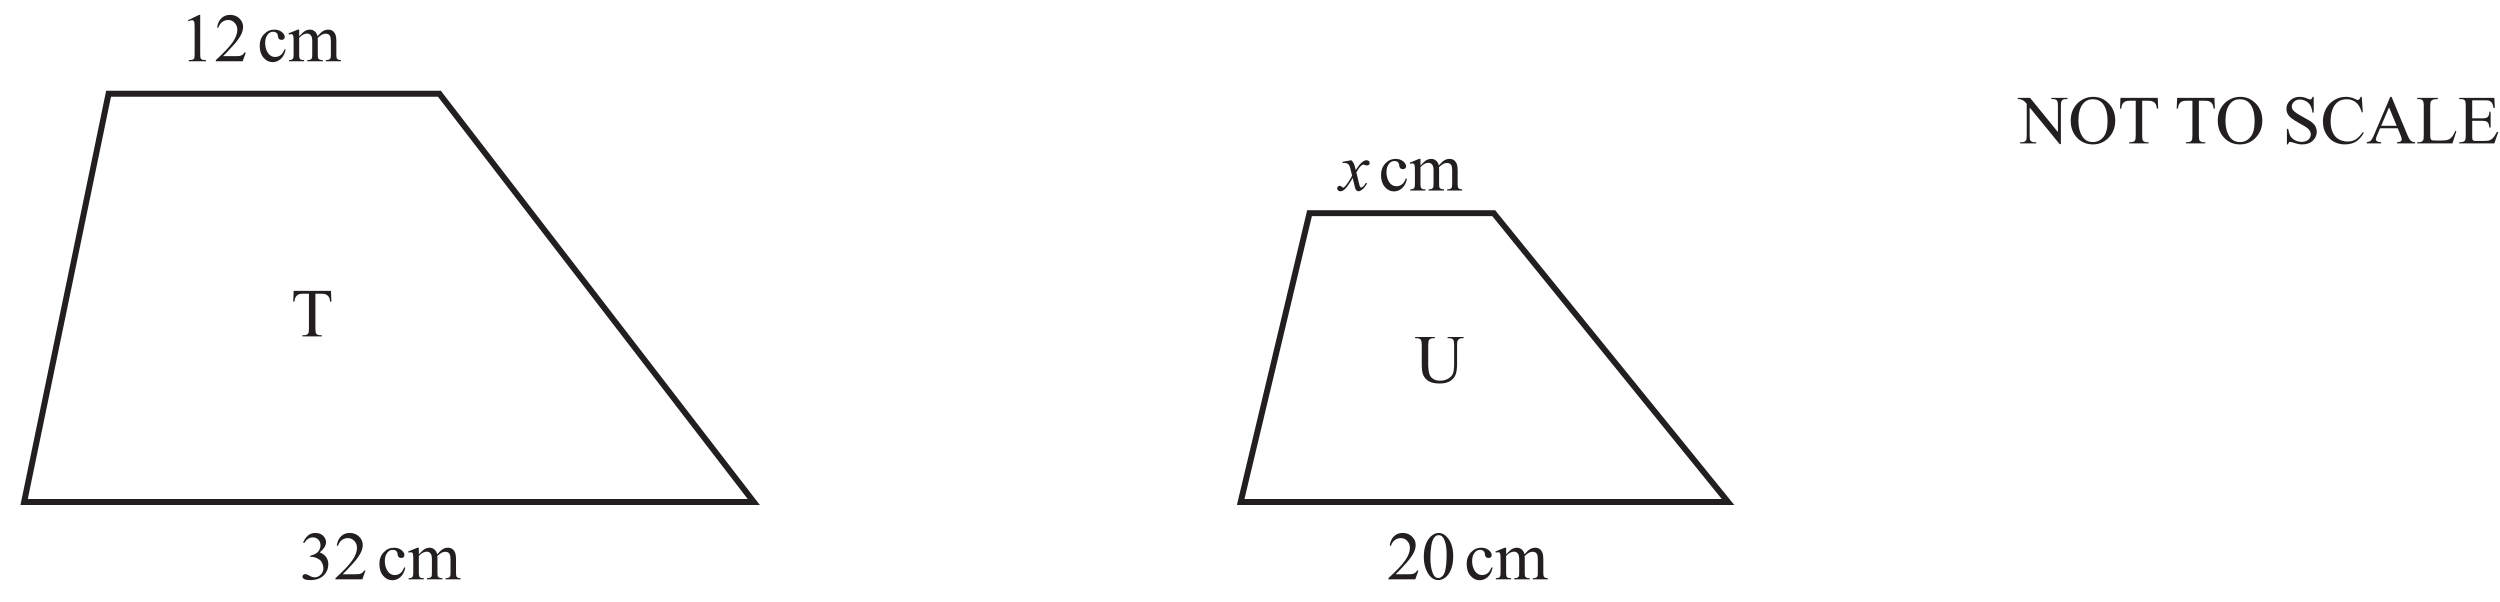
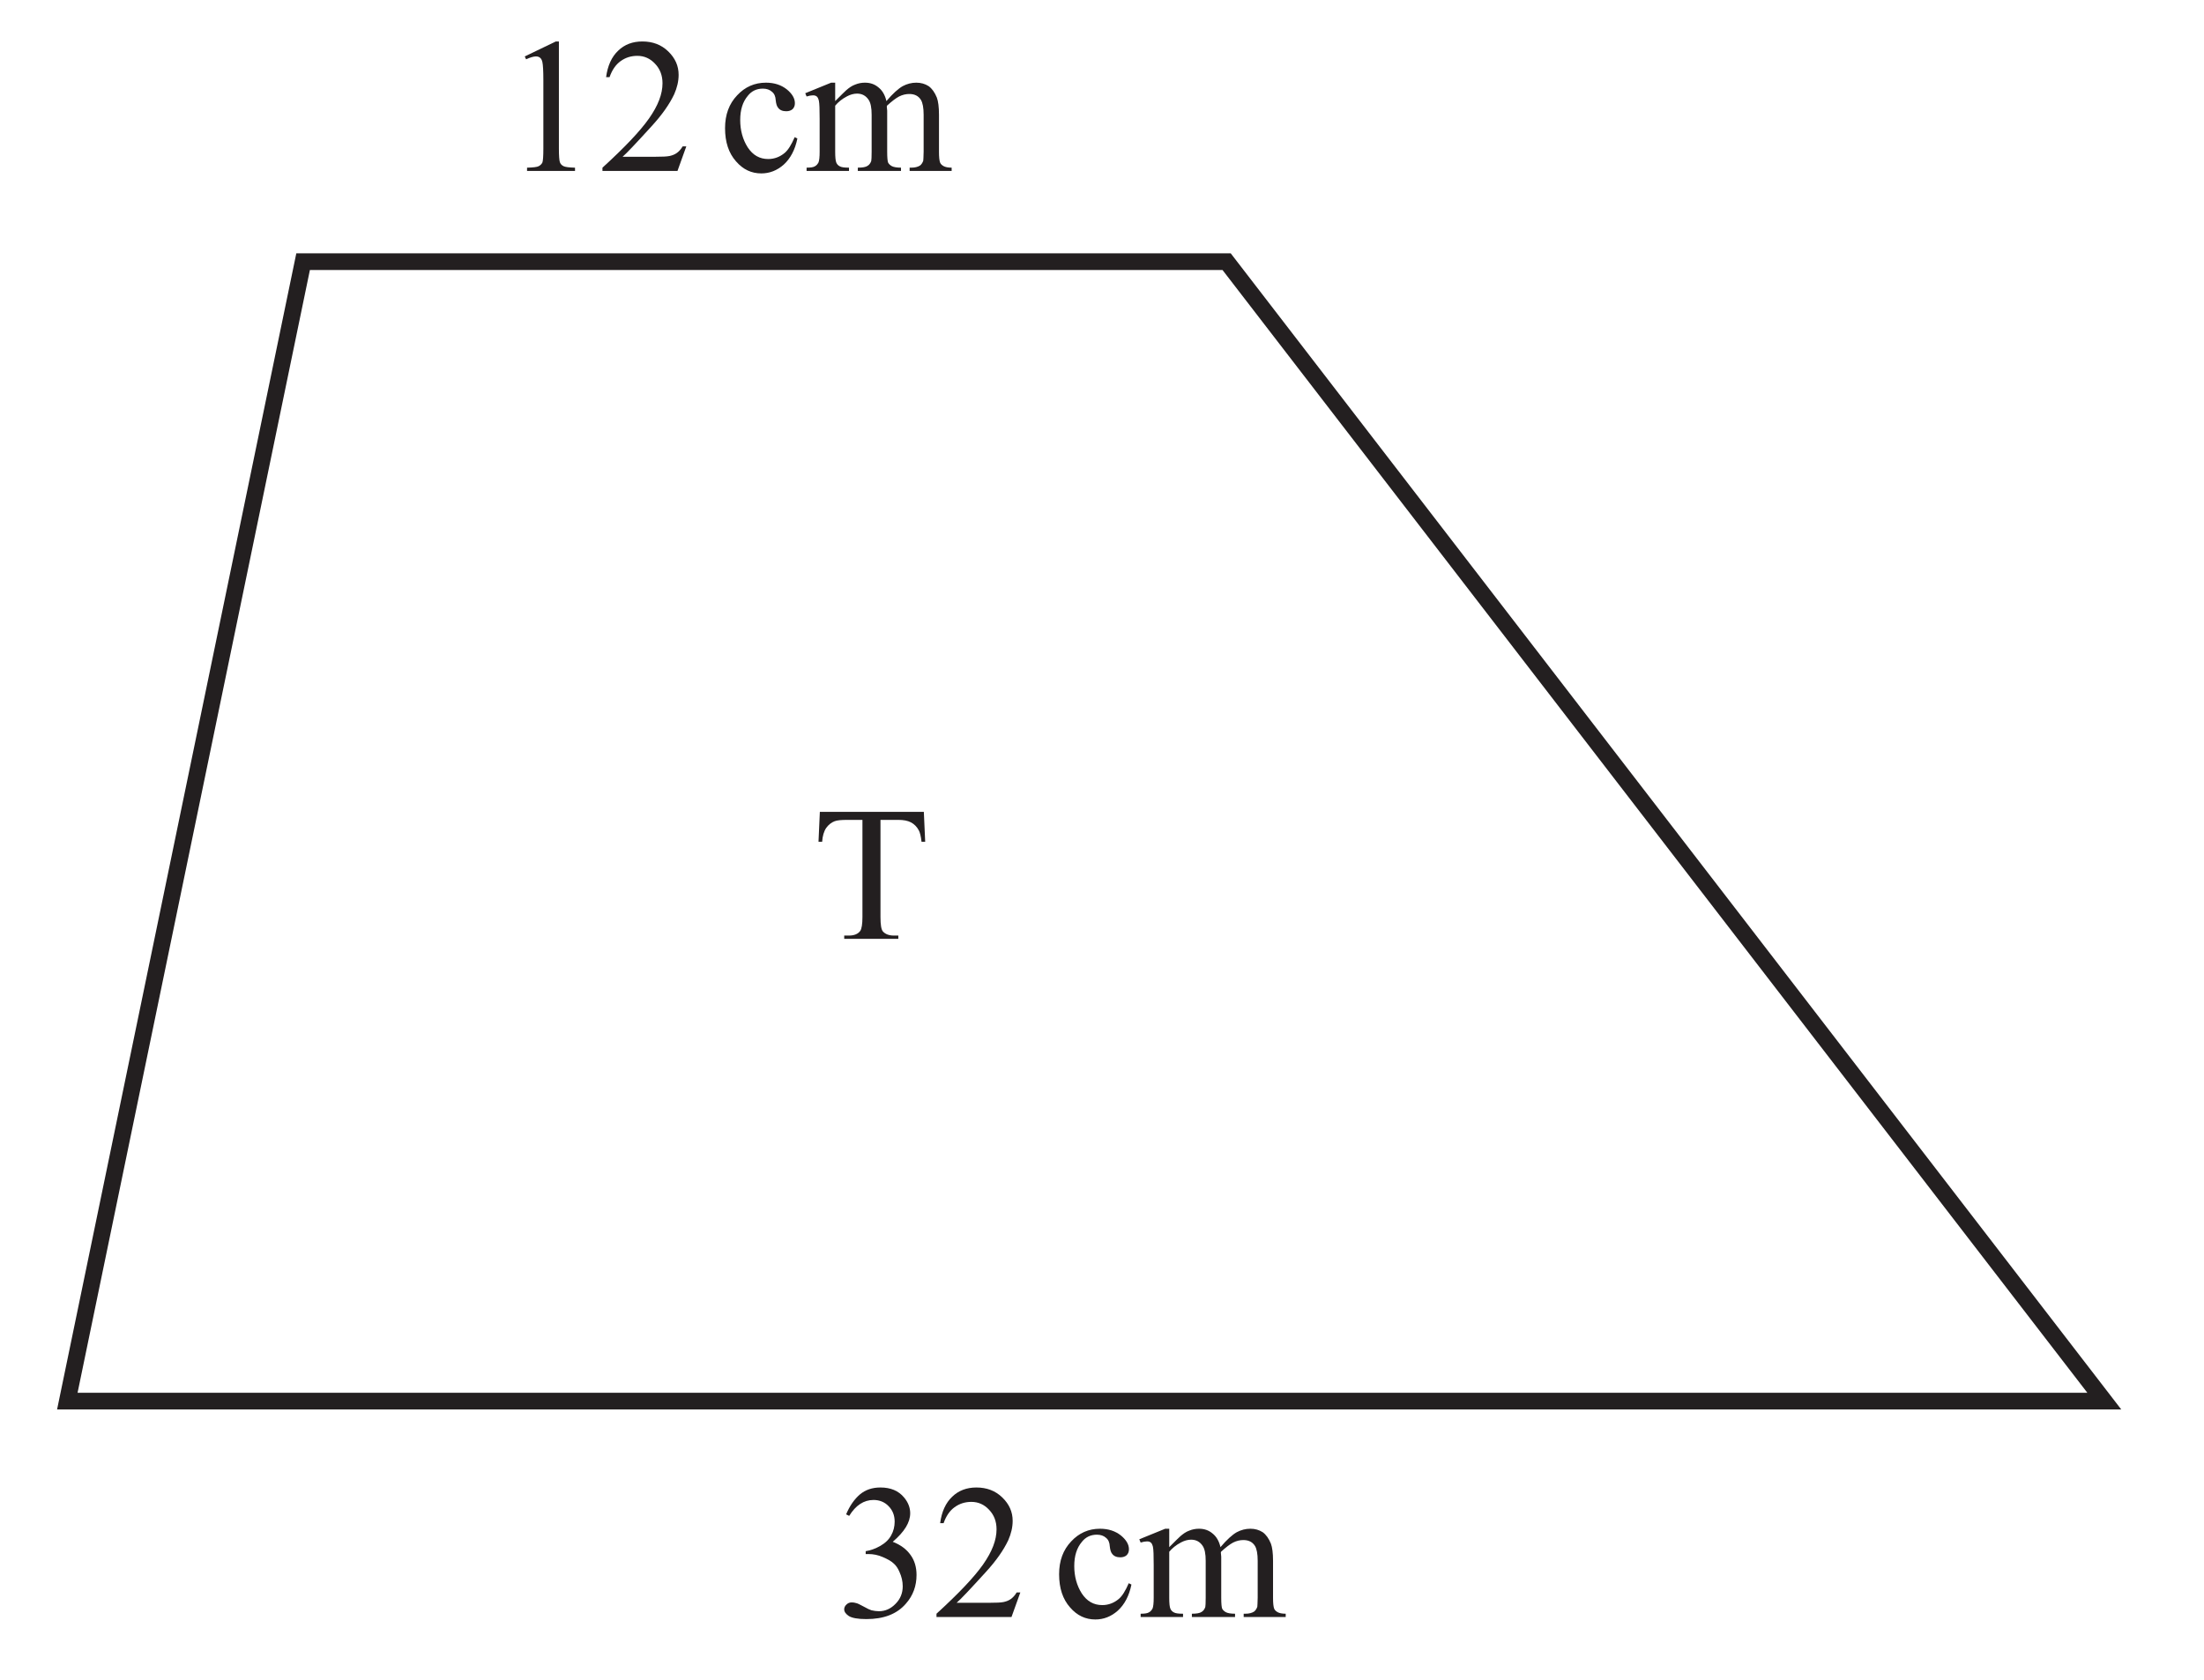
- <svg xmlns="http://www.w3.org/2000/svg" xmlns:xlink="http://www.w3.org/1999/xlink" data-id="0607_2026MJ_41_q15_diagram1" data-width-mm="147.57" data-height-mm="35.52" data-measure="false" data-source="0607/41 MJ 2026 p12" version="1.1" width="418.3" height="100.7" viewBox="0 0 418.3 100.7">
+ <svg xmlns="http://www.w3.org/2000/svg" xmlns:xlink="http://www.w3.org/1999/xlink" data-id="0607_2026MJ_41_q15_diagram1" data-width-mm="46.6" data-height-mm="35.52" data-measure="false" data-source="0607/41 MJ 2026 p12" version="1.1" width="132.1" height="100.7" viewBox="0 0 132.1 100.7">
  <defs>
    <clipPath id="clip_1">
-       <path transform="matrix(1,0,0,-1,-68.899,754.789)" d="M68.9 654.089H487.2V754.789H68.9Z" />
+       <path transform="matrix(1,0,0,-1,-68.899,754.789)" d="M68.9 654.089H201V754.789H68.9Z" />
    </clipPath>
    <clipPath id="clip_2">
      <path transform="matrix(1,0,0,-1,-68.899,754.789)" d="M0 0H595.275V841.889H0Z" />
    </clipPath>
    <clipPath id="clip_3">
      <path transform="matrix(1,0,0,-1,-68.899,754.789)" d="M0 0H595.275V841.889H0Z" />
    </clipPath>
    <clipPath id="clip_4">
      <path transform="matrix(1,0,0,-1,-68.862,754.774)" d="M49.446 49.138H544.895V802.764H49.446Z" />
    </clipPath>
    <clipPath id="clip_5">
      <path transform="matrix(1,0,0,-1,-68.862,754.774)" d="M0 841.889H595.276V-.000H0Z" clip-rule="evenodd" />
    </clipPath>
    <path id="font_6_230" d="M.228 .675C.185 .675 .150 .663 .121 .639 .092 .614 .068 .580 .049 .535L.065 .527C.099 .582 .141 .610 .192 .610 .223 .610 .25 .599 .270 .578 .291 .557 .302 .530 .302 .497 .302 .472 .296 .447 .284 .426 .273 .405 .254 .386 .228 .371 .202 .356 .176 .347 .151 .343V.328H.166C.191 .328 .216 .323 .241 .312 .266 .301 .285 .291 .299 .277 .309 .268 .319 .254 .327 .235 .338 .211 .344 .186 .344 .160 .344 .125 .332 .094 .307 .069 .282 .043 .253 .030 .220 .030 .207 .030 .194 .032 .181 .035 .174 .037 .160 .043 .141 .054 .121 .065 .108 .071 .103 .072 .094 .075 .086 .076 .078 .076 .067 .076 .058 .072 .051 .065 .043 .058 .039 .049 .039 .040 .039 .027 .047 .016 .063 .005 .079-.005 .109-.011 .154-.011 .245-.011 .314 .015 .361 .070 .398 .112 .416 .162 .416 .219 .416 .259 .406 .294 .385 .323 .364 .353 .333 .376 .292 .392 .353 .444 .383 .493 .383 .541 .383 .570 .372 .598 .351 .623 .322 .658 .281 .675 .228 .675Z" />
    <path id="font_6_123" d="M.228 .675C.177 .675 .135 .659 .102 .627 .068 .595 .047 .549 .039 .489H.057C.070 .526 .089 .554 .114 .572 .140 .591 .169 .600 .202 .600 .238 .600 .269 .586 .294 .559 .320 .532 .333 .498 .333 .457 .333 .401 .310 .341 .263 .274 .216 .207 .135 .122 .020 .017V0H.411L.457 .128H.438C.429 .113 .419 .102 .408 .094 .397 .086 .384 .081 .370 .078 .356 .075 .332 .074 .297 .074H.125C.145 .091 .195 .144 .276 .233 .330 .292 .369 .347 .394 .400 .409 .434 .417 .468 .417 .501 .417 .548 .399 .588 .363 .623 .327 .658 .282 .675 .228 .675Z" />
    <path id="font_6_125" d="" />
    <path id="font_6_170" d="M.247 .460C.188 .460 .138 .438 .097 .394 .055 .350 .034 .293 .034 .223 .034 .150 .053 .093 .091 .050 .128 .007 .172-.013 .223-.013 .266-.013 .305 .002 .340 .033 .375 .065 .399 .110 .411 .169L.397 .176C.380 .137 .363 .109 .345 .094 .320 .073 .291 .062 .259 .062 .214 .062 .179 .082 .152 .123 .126 .164 .113 .212 .113 .265 .113 .319 .126 .360 .153 .392 .172 .416 .198 .429 .231 .429 .251 .429 .267 .423 .278 .413 .291 .403 .297 .388 .298 .369 .300 .350 .304 .337 .310 .330 .319 .317 .334 .311 .353 .311 .367 .311 .378 .315 .386 .322 .394 .330 .398 .340 .398 .353 .398 .378 .384 .402 .356 .425 .327 .448 .291 .460 .247 .460Z" />
    <path id="font_6_128" d="M.143 .460 .008 .405 .015 .388C.028 .392 .039 .394 .048 .394 .057 .394 .063 .392 .068 .388 .073 .384 .076 .377 .079 .366 .082 .352 .083 .320 .083 .271V.100C.083 .073 .081 .054 .077 .044 .072 .035 .066 .028 .058 .024 .050 .019 .036 .017 .015 .017V0H.236V.017C.212 .017 .196 .019 .188 .024 .180 .028 .174 .034 .170 .043 .166 .052 .164 .071 .164 .100V.340C.179 .358 .199 .375 .226 .389 .243 .398 .261 .403 .278 .403 .304 .403 .324 .392 .338 .371 .349 .355 .354 .329 .354 .293V.100C.354 .073 .353 .057 .352 .052 .348 .040 .341 .031 .332 .026 .323 .020 .307 .017 .282 .017V0H.507V.017C.485 .017 .468 .020 .459 .025 .450 .030 .444 .036 .440 .043 .437 .050 .435 .069 .435 .100V.314L.433 .335 .434 .340C.459 .363 .480 .379 .497 .388 .515 .397 .533 .401 .550 .401 .578 .401 .598 .391 .611 .370 .620 .355 .625 .329 .625 .293V.100C.625 .074 .623 .058 .623 .053 .619 .042 .613 .033 .606 .028 .595 .021 .580 .017 .561 .017H.552V0H.771V.017C.752 .017 .738 .020 .729 .025 .720 .030 .714 .036 .711 .043 .707 .053 .705 .072 .705 .100V.293C.705 .333 .701 .363 .694 .382 .683 .409 .669 .429 .651 .442 .632 .454 .611 .460 .587 .460 .562 .460 .539 .454 .516 .442 .493 .429 .464 .403 .431 .364 .424 .395 .410 .419 .390 .435 .370 .452 .347 .460 .319 .460 .302 .460 .285 .457 .268 .450 .251 .444 .236 .433 .222 .421 .216 .416 .197 .397 .164 .364V.460H.143Z" />
    <path id="font_6_120" d="M.277 .675 .115 .597 .122 .582C.144 .592 .161 .597 .173 .597 .182 .597 .189 .595 .195 .590 .201 .585 .205 .577 .207 .567 .210 .554 .212 .522 .212 .474V.116C.212 .076 .210 .052 .207 .044 .203 .036 .197 .030 .188 .025 .179 .020 .158 .018 .127 .017V0H.377V.017C.347 .018 .327 .020 .317 .025 .307 .030 .301 .037 .298 .046 .295 .055 .293 .079 .293 .116V.675H.277Z" />
-     <path id="font_6_292" d="M-.013 .662V.644C.005 .644 .019 .643 .029 .640 .048 .633 .062 .627 .072 .620 .082 .613 .097 .598 .116 .575V.114C.116 .077 .112 .053 .105 .042 .093 .025 .073 .017 .044 .017H.021V0H.254V.017H.230C.204 .017 .185 .024 .172 .038 .163 .048 .159 .073 .159 .114V.522L.595-.011H.613V.547C.613 .584 .617 .608 .625 .619 .636 .636 .656 .644 .684 .644H.708V.662H.475V.644H.498C.526 .644 .544 .638 .556 .623 .565 .613 .570 .588 .570 .547V.164L.165 .662H-.013Z" />
-     <path id="font_6_264" d="M.355 .642C.418 .642 .468 .620 .503 .575 .548 .520 .570 .435 .570 .322 .570 .217 .550 .141 .509 .092 .469 .043 .418 .019 .356 .019 .297 .019 .250 .041 .215 .085 .169 .144 .146 .227 .146 .335 .146 .441 .168 .521 .213 .576 .248 .620 .296 .642 .355 .642M.364 .677C.278 .677 .204 .648 .141 .591 .070 .524 .034 .438 .034 .333 .034 .230 .065 .146 .127 .081 .189 .016 .266-.015 .357-.015 .447-.015 .524 .017 .587 .084 .651 .150 .682 .233 .682 .334 .682 .432 .651 .514 .588 .579 .526 .644 .450 .677 .364 .677Z" />
-     <path id="font_6_235" d="M.036 .662 .029 .506H.048C.050 .536 .057 .560 .069 .578 .081 .595 .097 .607 .113 .613 .126 .618 .147 .620 .178 .620H.258V.114C.258 .077 .254 .053 .247 .042 .235 .025 .215 .017 .187 .017H.163V0H.445V.017H.422C.397 .017 .378 .024 .365 .038 .356 .048 .352 .073 .352 .114V.620H.445C.472 .620 .494 .616 .511 .607 .528 .598 .542 .584 .552 .565 .558 .554 .563 .533 .566 .506H.585L.578 .662H.036Z" />
-     <path id="font_6_179" d="M.255 .677C.199 .677 .153 .660 .116 .625 .079 .591 .061 .550 .061 .503 .061 .476 .067 .450 .080 .427 .092 .404 .110 .384 .134 .365 .158 .347 .199 .321 .256 .289 .313 .258 .347 .237 .360 .227 .379 .212 .393 .197 .402 .180 .411 .163 .416 .147 .416 .131 .416 .102 .403 .076 .380 .054 .356 .033 .324 .022 .283 .022 .248 .022 .215 .030 .186 .045 .157 .061 .135 .081 .120 .104 .106 .128 .095 .164 .086 .211H.068V-.015H.086C.088 0 .092 .010 .097 .015 .102 .020 .108 .022 .116 .022 .125 .022 .145 .017 .176 .006 .208-.003 .229-.009 .239-.011 .256-.014 .274-.015 .293-.015 .354-.015 .405 .002 .444 .038 .483 .075 .502 .118 .502 .168 .502 .195 .496 .220 .485 .244 .472 .268 .454 .289 .431 .307 .408 .324 .366 .350 .304 .383 .228 .424 .180 .457 .160 .481 .146 .498 .139 .516 .139 .536 .139 .563 .150 .586 .172 .607 .195 .628 .223 .638 .256 .638 .286 .638 .315 .630 .344 .615 .372 .600 .393 .579 .408 .554 .423 .527 .434 .492 .440 .448H.458V.677H.440C.437 .662 .432 .652 .427 .647 .422 .642 .416 .639 .406 .639 .399 .639 .386 .643 .368 .651 .328 .668 .291 .677 .255 .677Z" />
-     <path id="font_6_126" d="M.372 .677C.311 .677 .254 .662 .202 .631 .151 .601 .110 .558 .080 .503 .051 .447 .036 .386 .036 .320 .036 .238 .058 .167 .103 .106 .163 .025 .248-.015 .358-.015 .419-.015 .472-.001 .515 .025 .559 .052 .598 .095 .631 .154L.616 .164C.577 .109 .541 .073 .508 .055 .475 .036 .438 .027 .395 .027 .347 .027 .302 .039 .263 .062 .224 .085 .196 .119 .177 .163 .158 .207 .148 .259 .148 .319 .148 .392 .158 .453 .178 .502 .199 .551 .227 .586 .263 .610 .297 .631 .337 .642 .381 .642 .433 .642 .478 .627 .515 .598 .552 .569 .582 .519 .601 .452H.616L.601 .677H.583C.580 .662 .574 .649 .565 .640 .558 .634 .551 .631 .542 .631 .536 .631 .526 .635 .513 .642 .466 .666 .419 .677 .372 .677Z" />
-     <path id="font_6_143" d="M.331 .524 .442 .256H.216L.331 .524M.349 .677 .116 .131C.097 .084 .078 .052 .061 .036 .052 .028 .034 .022 .007 .017V0H.216V.017C.184 .019 .163 .024 .154 .032 .144 .039 .139 .048 .139 .059 .139 .072 .145 .091 .156 .116L.200 .220H.457L.496 .126C.509 .095 .516 .072 .516 .058 .516 .047 .511 .037 .502 .030 .493 .023 .475 .018 .448 .017V0H.710V.017C.683 .018 .662 .026 .647 .039 .632 .052 .615 .081 .597 .125L.367 .677H.349Z" />
-     <path id="font_6_293" d="M.019 .662V.644H.044C.069 .644 .087 .638 .100 .623 .109 .612 .114 .586 .114 .545V.116C.114 .079 .111 .055 .104 .044 .092 .026 .072 .017 .044 .017H.019V0H.532L.589 .179 .573 .182C.556 .141 .539 .111 .522 .092 .505 .073 .487 .059 .466 .052 .445 .045 .410 .041 .360 .041H.310C.267 .041 .242 .043 .234 .046 .226 .049 .220 .054 .216 .061 .211 .071 .208 .090 .208 .117V.535C.208 .574 .211 .598 .216 .610 .222 .619 .231 .627 .245 .634 .258 .641 .281 .644 .314 .644 .316 .644 .319 .644 .319 .644V.662H.019Z" />
-     <path id="font_6_294" d="M.019 .662V.644H.043C.070 .644 .090 .638 .101 .625 .110 .615 .114 .589 .114 .547V.116C.114 .083 .112 .062 .108 .052 .105 .041 .098 .033 .087 .028 .073 .021 .058 .017 .043 .017H.019V0H.530L.587 .165H.567C.546 .125 .526 .094 .505 .074 .490 .059 .473 .048 .457 .043 .439 .038 .412 .035 .375 .035H.263C.244 .035 .232 .037 .226 .041 .219 .044 .215 .049 .212 .056 .209 .062 .208 .080 .208 .109V.328H.354C.381 .328 .402 .325 .416 .319 .429 .311 .439 .302 .444 .291 .449 .282 .453 .263 .458 .229H.476V.460H.458C.457 .422 .447 .396 .430 .381 .417 .370 .392 .364 .354 .364H.208V.626H.390C.423 .626 .445 .625 .458 .619 .475 .612 .487 .602 .495 .589 .504 .576 .511 .551 .518 .516H.537L.530 .662H.019Z" />
    <clipPath id="clip_7">
      <path transform="matrix(1,0,0,-1,-68.862,754.774)" d="M72.284 654.313H487.154V754.086H72.284Z" />
    </clipPath>
-     <path id="font_6_115" d="M.250 .643C.269 .643 .285 .638 .298 .627 .317 .611 .332 .584 .344 .547 .360 .497 .367 .434 .367 .360 .367 .257 .360 .178 .345 .122 .335 .085 .321 .058 .302 .043 .283 .027 .265 .019 .247 .019 .210 .019 .183 .043 .165 .092 .142 .149 .131 .224 .131 .315 .131 .371 .135 .429 .144 .486 .152 .544 .168 .586 .191 .613 .208 .633 .228 .643 .250 .643M.251 .675C.220 .675 .189 .664 .160 .643 .122 .616 .092 .576 .069 .522 .046 .467 .035 .402 .035 .327 .035 .238 .053 .163 .088 .100 .130 .025 .183-.011 .246-.011 .278-.011 .311 .000 .345 .024 .380 .049 .408 .088 .430 .141 .452 .195 .463 .260 .463 .337 .463 .446 .438 .533 .388 .597 .347 .649 .302 .675 .251 .675Z" />
-     <path id="font_6_253" d="M.172 .441 .043 .418V.400C.052 .401 .061 .401 .069 .401 .092 .401 .109 .397 .121 .388 .133 .379 .143 .364 .150 .343 .151 .338 .162 .296 .182 .217 .174 .199 .157 .170 .131 .129 .104 .088 .083 .062 .068 .050 .062 .045 .057 .042 .053 .042 .049 .042 .043 .046 .034 .053 .022 .064 .011 .069 .001 .069-.009 .069-.017 .065-.024 .058-.031 .051-.035 .042-.035 .031-.035 .019-.031 .009-.023 .002-.012-.006-.001-.011 .011-.011 .030-.011 .049-.003 .069 .012 .100 .038 .140 .095 .191 .183 .212 .086 .226 .031 .233 .018 .244-.001 .258-.011 .277-.011 .289-.011 .304-.004 .322 .009 .354 .034 .380 .066 .401 .104L.384 .113C.371 .089 .356 .070 .337 .055 .328 .048 .320 .044 .313 .044 .308 .044 .304 .046 .300 .051 .295 .056 .291 .072 .284 .097L.244 .265C.272 .314 .296 .347 .317 .363 .328 .372 .337 .377 .345 .377 .350 .377 .361 .375 .376 .369 .384 .366 .391 .365 .398 .365 .410 .365 .421 .369 .430 .377 .435 .382 .437 .390 .437 .403 .437 .414 .433 .423 .424 .430 .416 .437 .405 .441 .391 .441 .381 .441 .372 .439 .365 .436 .352 .431 .338 .421 .321 .407 .305 .393 .291 .378 .279 .362L.236 .298C.223 .348 .214 .379 .208 .390 .200 .407 .188 .424 .172 .441Z" />
-     <path id="font_6_135" d="M.005 .662V.644H.030C.055 .644 .073 .638 .084 .625 .095 .612 .101 .586 .101 .545V.286C.101 .206 .106 .152 .117 .123 .132 .080 .159 .047 .196 .022 .233-.002 .288-.015 .360-.015 .427-.015 .479-.002 .518 .023 .556 .050 .582 .081 .595 .118 .608 .155 .615 .206 .615 .272V.541C.615 .578 .618 .601 .625 .611 .639 .633 .659 .644 .685 .644H.710V.662H.477V.644H.502C.527 .644 .545 .638 .558 .623 .567 .612 .572 .586 .572 .545V.277C.572 .206 .566 .156 .554 .127 .541 .098 .517 .073 .483 .054 .449 .035 .410 .026 .367 .026 .333 .026 .304 .032 .281 .044 .258 .056 .240 .071 .228 .090 .215 .109 .207 .135 .202 .168 .197 .201 .195 .231 .195 .256V.545C.195 .582 .199 .607 .207 .618 .219 .635 .239 .644 .266 .644H.291V.662H.005Z" />
+     <path id="font_6_235" d="M.036 .662 .029 .506H.048C.050 .536 .057 .560 .069 .578 .081 .595 .097 .607 .113 .613 .126 .618 .147 .620 .178 .620H.258V.114C.258 .077 .254 .053 .247 .042 .235 .025 .215 .017 .187 .017H.163V0H.445V.017H.422C.397 .017 .378 .024 .365 .038 .356 .048 .352 .073 .352 .114V.620H.445C.472 .620 .494 .616 .511 .607 .528 .598 .542 .584 .552 .565 .558 .554 .563 .533 .566 .506H.585L.578 .662H.036Z" />
  </defs>
  <g clip-path="url(#clip_1)">
    <g clip-path="url(#clip_2)">
      <g clip-path="url(#clip_3)">
        <g clip-path="url(#clip_4)">
          <g clip-path="url(#clip_5)">
            <use data-text="3" xlink:href="#font_6_230" transform="matrix(11.5,0,0,-11.5,50.150,96.935)" fill="#231f20" />
            <use data-text="2" xlink:href="#font_6_123" transform="matrix(11.5,0,0,-11.5,55.900,96.935)" fill="#231f20" />
            <use data-text="c" xlink:href="#font_6_170" transform="matrix(11.5,0,0,-11.5,63.088,96.935)" fill="#231f20" />
            <use data-text="m" xlink:href="#font_6_128" transform="matrix(11.5,0,0,-11.5,68.194,96.935)" fill="#231f20" />
            <use data-text="1" xlink:href="#font_6_120" transform="matrix(11.5,0,0,-11.5,30.129,10.248)" fill="#231f20" />
            <use data-text="2" xlink:href="#font_6_123" transform="matrix(11.5,0,0,-11.5,35.879,10.248)" fill="#231f20" />
            <use data-text="c" xlink:href="#font_6_170" transform="matrix(11.5,0,0,-11.5,43.066,10.246)" fill="#231f20" />
            <use data-text="m" xlink:href="#font_6_128" transform="matrix(11.5,0,0,-11.5,48.172,10.246)" fill="#231f20" />
-             <use data-text="N" xlink:href="#font_6_292" transform="matrix(11.5,0,0,-11.5,337.777,23.989)" fill="#231f20" />
-             <use data-text="O" xlink:href="#font_6_264" transform="matrix(11.5,0,0,-11.5,346.080,23.989)" fill="#231f20" />
-             <use data-text="T" xlink:href="#font_6_235" transform="matrix(11.5,0,0,-11.5,354.383,23.989)" fill="#231f20" />
-             <use data-text="T" xlink:href="#font_6_235" transform="matrix(11.5,0,0,-11.5,363.868,23.989)" fill="#231f20" />
-             <use data-text="O" xlink:href="#font_6_264" transform="matrix(11.5,0,0,-11.5,370.686,23.989)" fill="#231f20" />
-             <use data-text="S" xlink:href="#font_6_179" transform="matrix(11.5,0,0,-11.5,381.864,23.989)" fill="#231f20" />
-             <use data-text="C" xlink:href="#font_6_126" transform="matrix(11.5,0,0,-11.5,388.258,23.989)" fill="#231f20" />
-             <use data-text="A" xlink:href="#font_6_143" transform="matrix(11.5,0,0,-11.5,395.929,23.989)" fill="#231f20" />
-             <use data-text="L" xlink:href="#font_6_293" transform="matrix(11.5,0,0,-11.5,404.232,23.989)" fill="#231f20" />
-             <use data-text="E" xlink:href="#font_6_294" transform="matrix(11.5,0,0,-11.5,411.258,23.989)" fill="#231f20" />
            <g clip-path="url(#clip_7)">
              <path transform="matrix(1,0,0,-1,-68.862,754.774)" stroke-width="1" stroke-linecap="butt" stroke-miterlimit="10" stroke-linejoin="miter" fill="none" stroke="#231f20" d="M142.382 739.087H87.029L72.897 670.779H194.987Z" />
            </g>
-             <use data-text="2" xlink:href="#font_6_123" transform="matrix(11.5,0,0,-11.5,232.076,96.935)" fill="#231f20" />
-             <use data-text="0" xlink:href="#font_6_115" transform="matrix(11.5,0,0,-11.5,237.826,96.935)" fill="#231f20" />
-             <use data-text="c" xlink:href="#font_6_170" transform="matrix(11.5,0,0,-11.5,245.013,96.935)" fill="#231f20" />
-             <use data-text="m" xlink:href="#font_6_128" transform="matrix(11.5,0,0,-11.5,250.119,96.935)" fill="#231f20" />
-             <use data-text="x" xlink:href="#font_6_253" transform="matrix(11.5,0,0,-11.5,224.141,31.879)" fill="#231f20" />
-             <use data-text="c" xlink:href="#font_6_170" transform="matrix(11.5,0,0,-11.5,230.682,31.875)" fill="#231f20" />
-             <use data-text="m" xlink:href="#font_6_128" transform="matrix(11.5,0,0,-11.5,235.788,31.875)" fill="#231f20" />
-             <path transform="matrix(1,0,0,-1,-68.862,754.774)" stroke-width="1" stroke-linecap="butt" stroke-miterlimit="10" stroke-linejoin="miter" fill="none" stroke="#231f20" d="M318.788 719.106H287.973L276.452 670.779H357.997Z" />
-             <use data-text="U" xlink:href="#font_6_135" transform="matrix(11.5,0,0,-11.5,236.727,63.997)" fill="#231f20" />
            <use data-text="T" xlink:href="#font_6_235" transform="matrix(11.5,0,0,-11.5,48.725,56.281)" fill="#231f20" />
          </g>
        </g>
      </g>
    </g>
  </g>
</svg>
